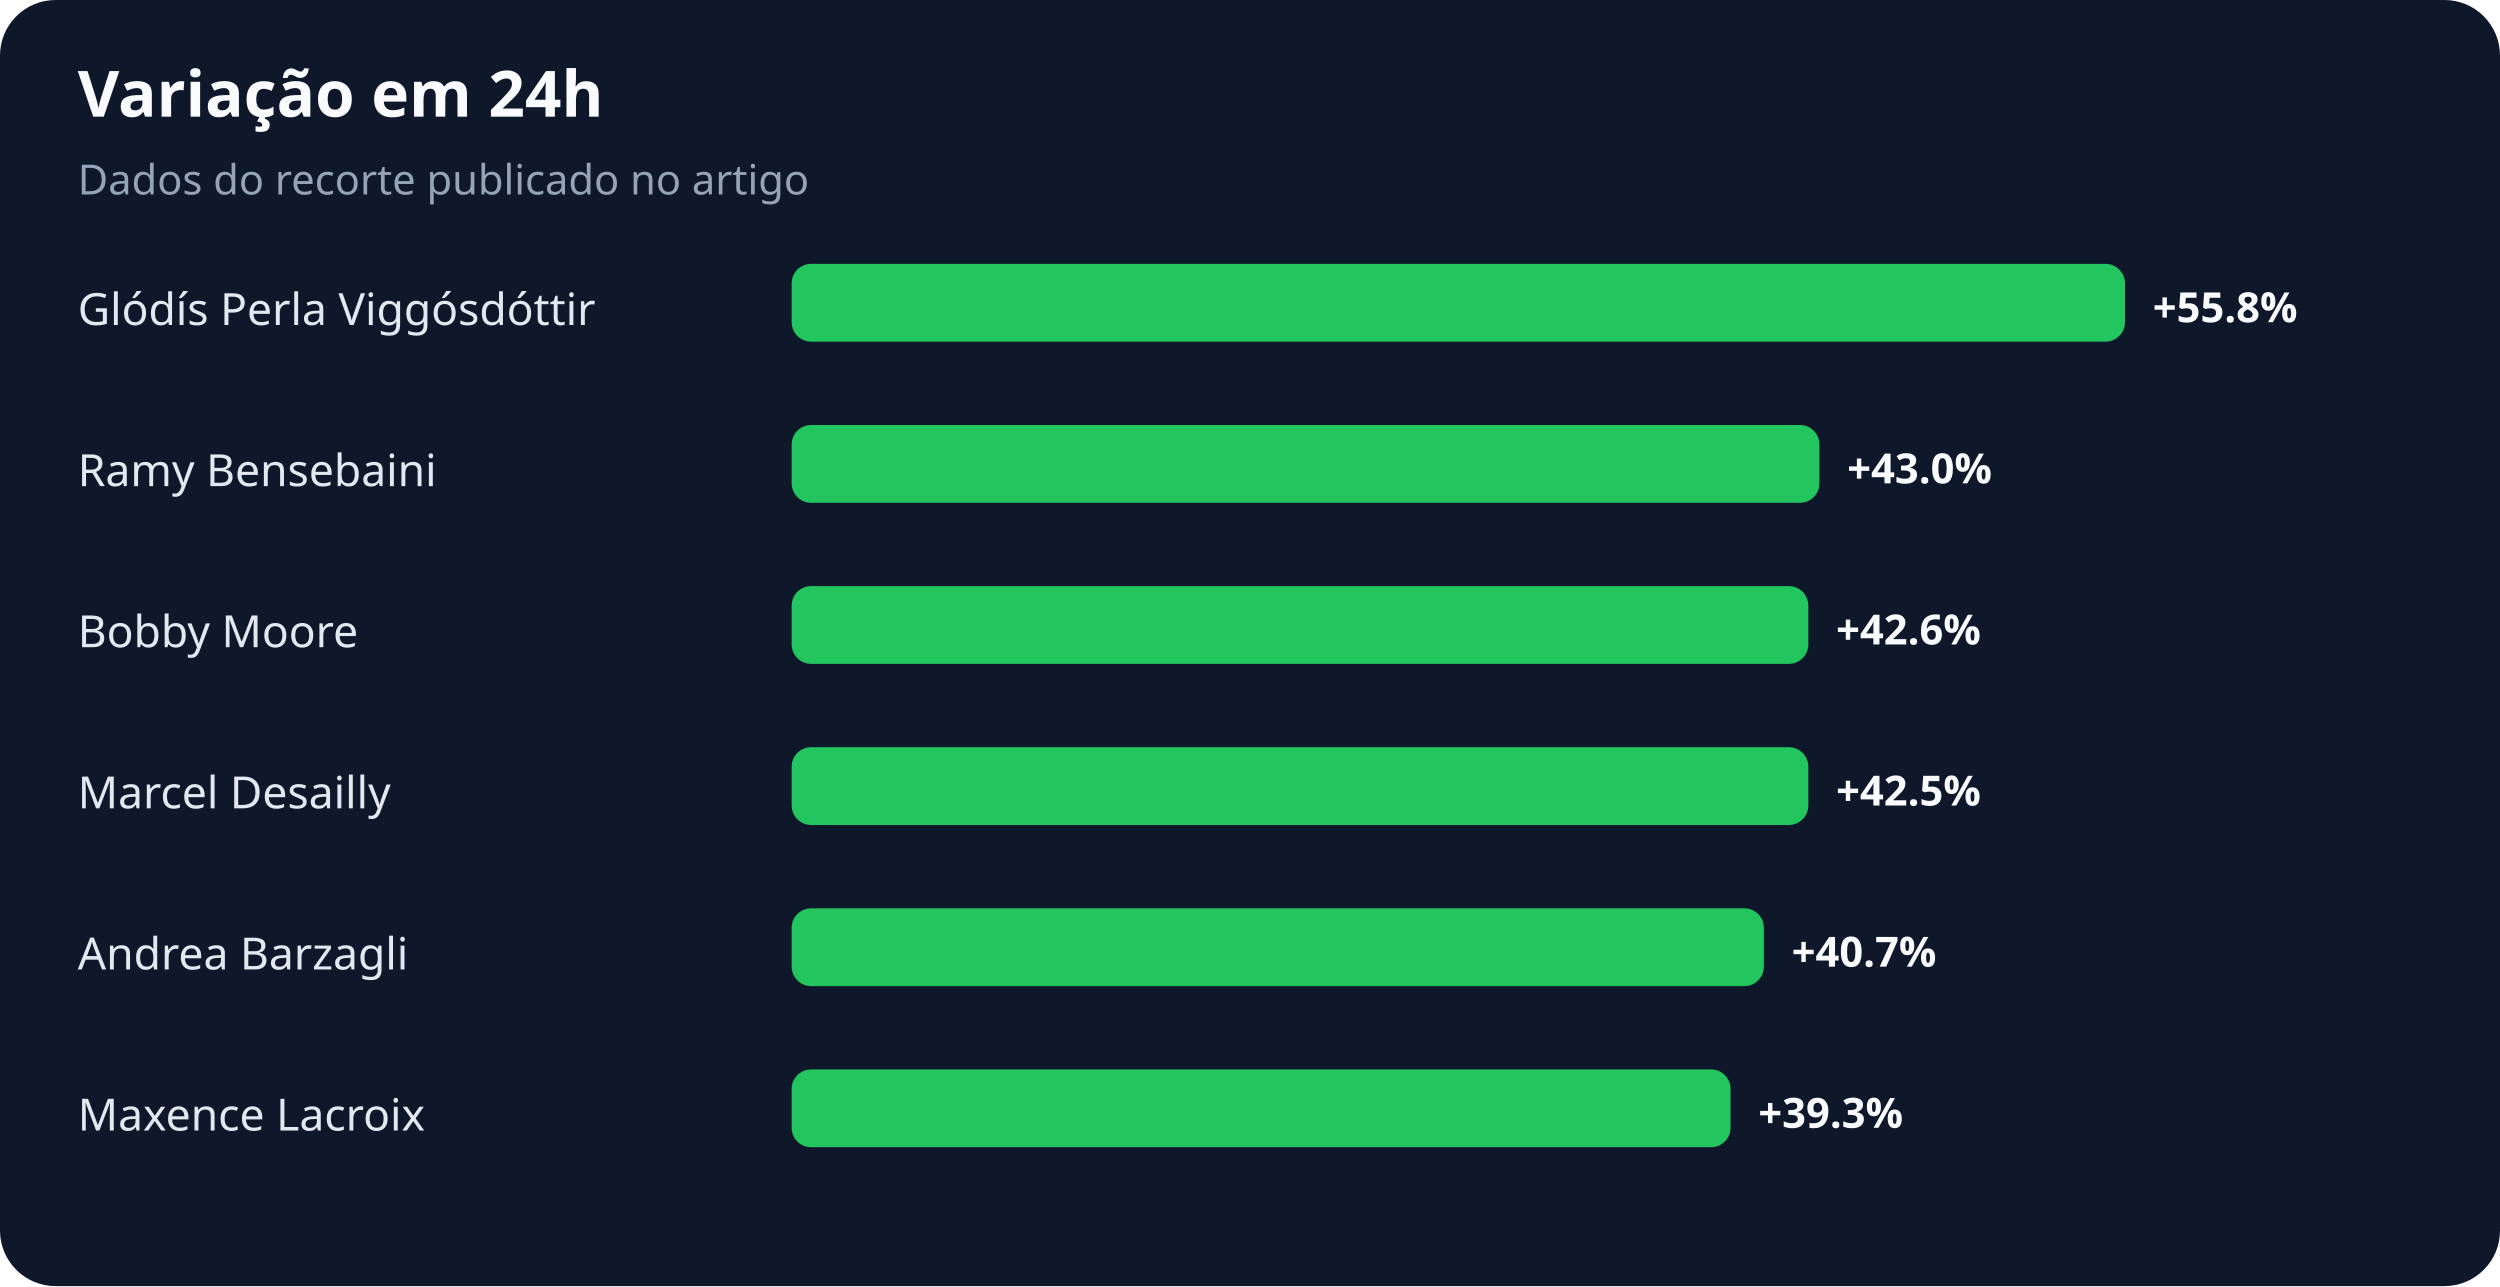
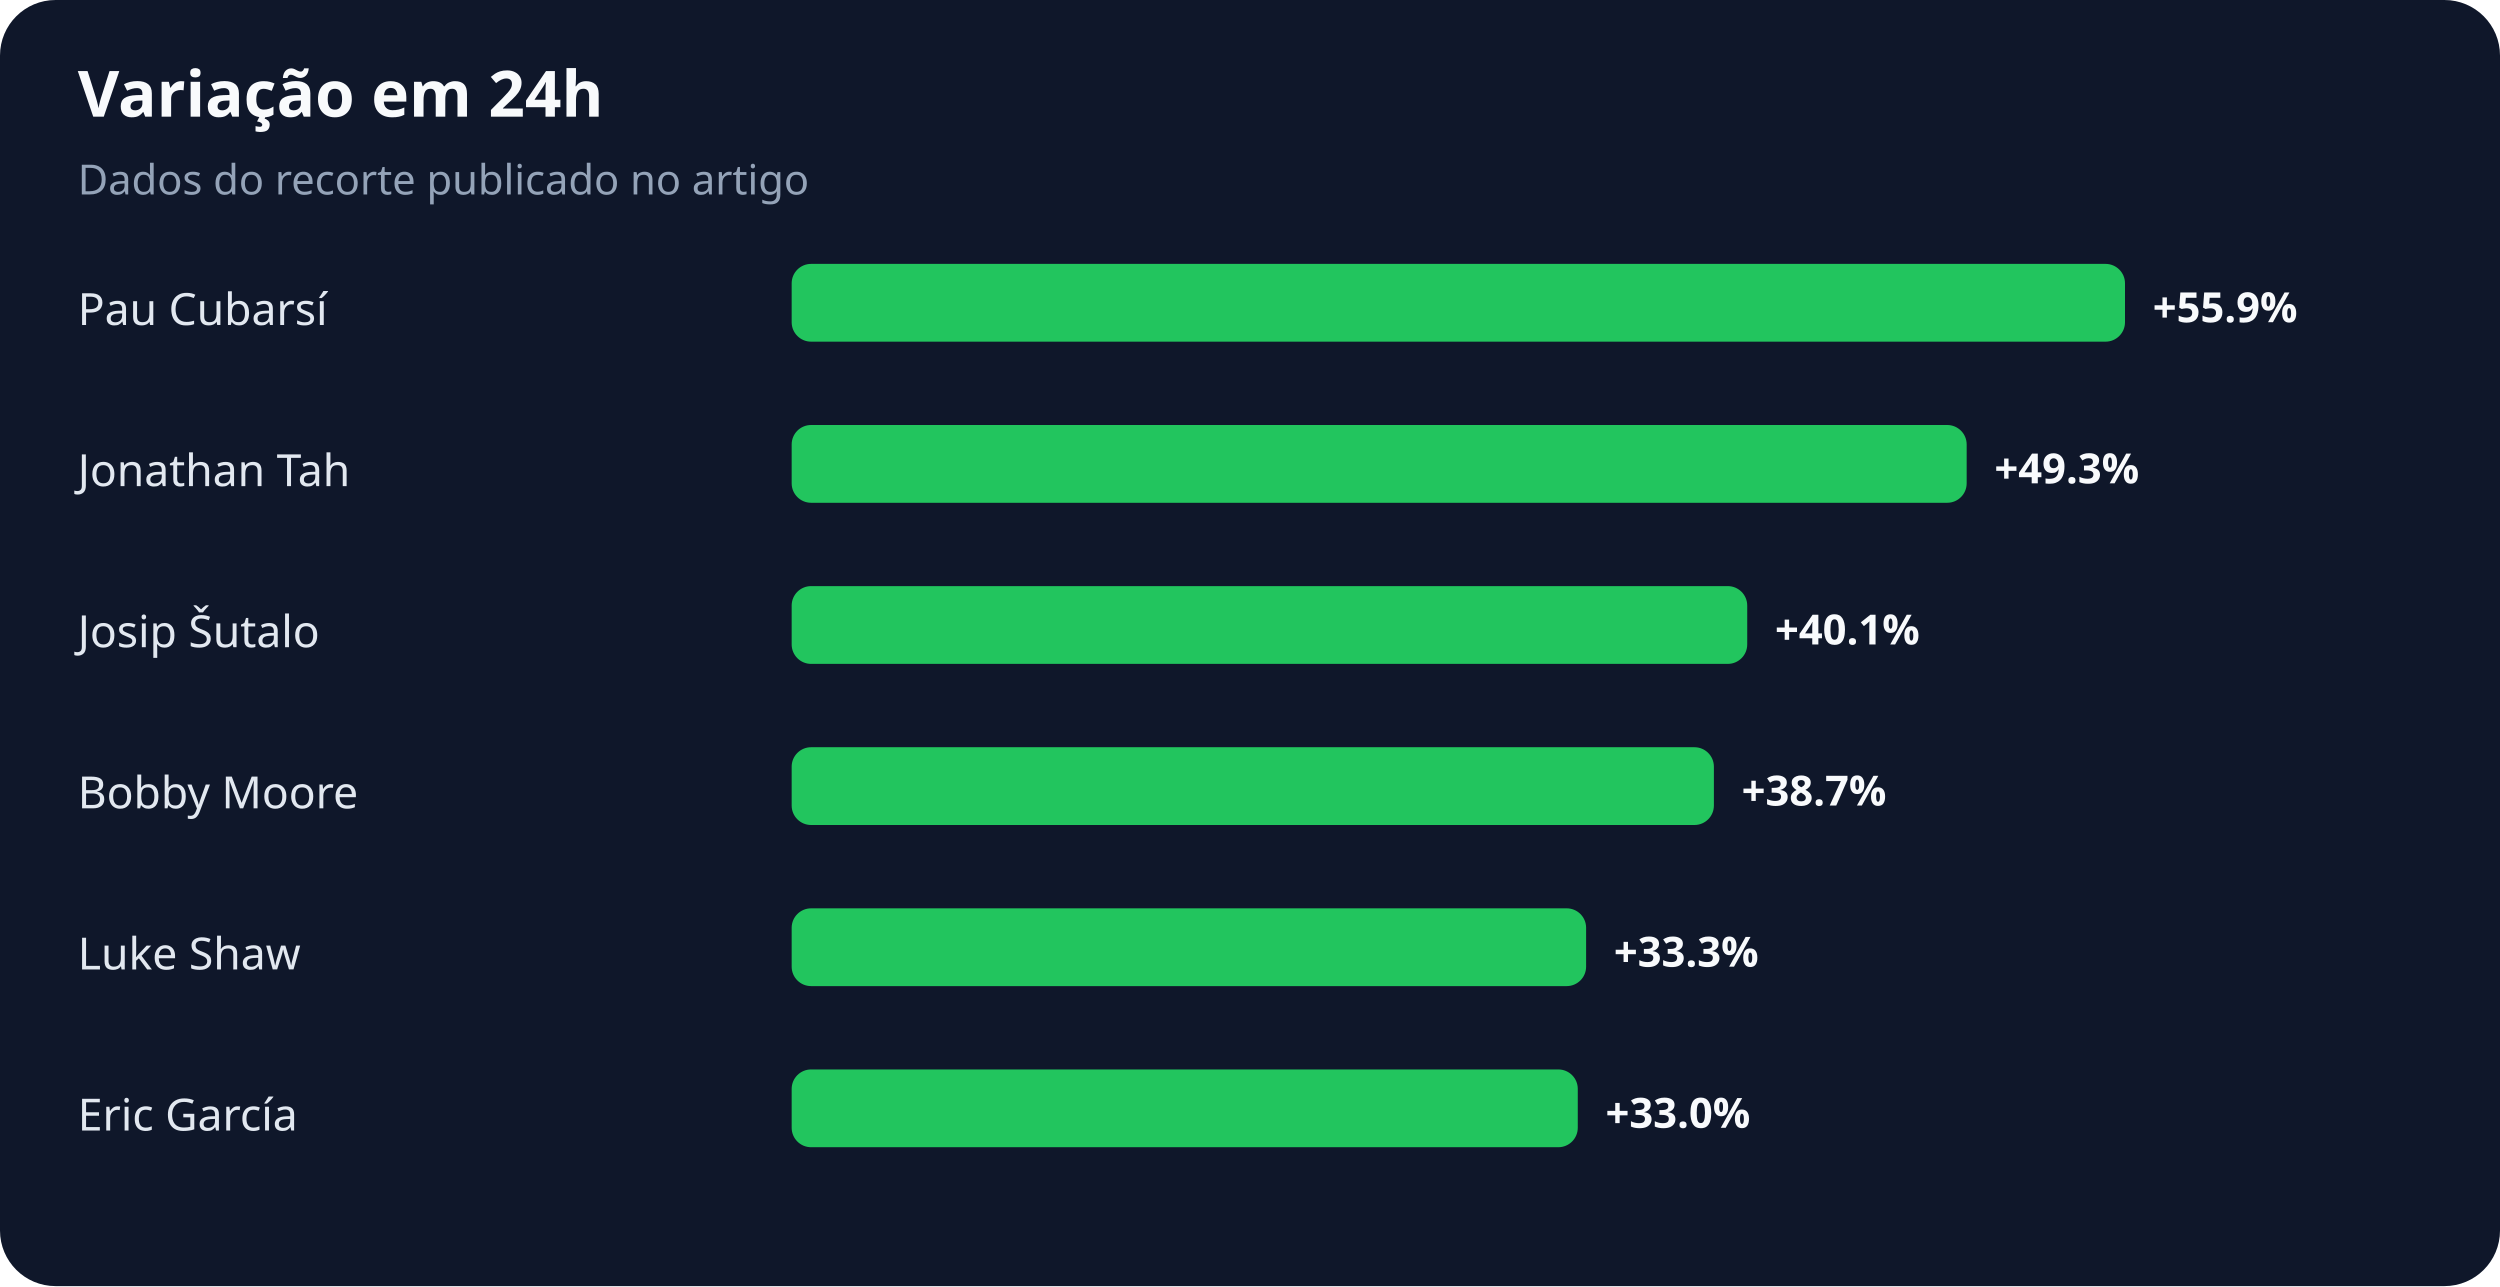
<svg xmlns="http://www.w3.org/2000/svg" width="900" height="463" viewBox="0 0 900 463" role="img" aria-labelledby="title desc">
  <rect width="100%" height="100%" rx="20" fill="#0f172a" />
  <text x="28" y="42" fill="#f8fafc" font-family="system-ui,sans-serif" font-size="23" font-weight="700">Variação em 24h</text>
  <text x="28" y="70" fill="#94a3b8" font-family="system-ui,sans-serif" font-size="15">Dados do recorte publicado no artigo</text>
-   <text x="28" y="117" fill="#e2e8f0" font-family="system-ui,sans-serif" font-size="16">Glódís Perla Viggósdóttir</text>
+   <text x="28" y="117" fill="#e2e8f0" font-family="system-ui,sans-serif" font-size="16">Pau Cubarsí</text>
  <rect x="285" y="95" width="480" height="28" rx="7" fill="#22c55e" />
-   <text x="775" y="116" fill="#f8fafc" font-family="system-ui,sans-serif" font-size="15" font-weight="700">+55.8%</text>
-   <text x="28" y="175" fill="#e2e8f0" font-family="system-ui,sans-serif" font-size="16">Ramy Bensebaini</text>
-   <rect x="285" y="153" width="370" height="28" rx="7" fill="#22c55e" />
-   <text x="665" y="174" fill="#f8fafc" font-family="system-ui,sans-serif" font-size="15" font-weight="700">+43.0%</text>
-   <text x="28" y="233" fill="#e2e8f0" font-family="system-ui,sans-serif" font-size="16">Bobby Moore</text>
-   <rect x="285" y="211" width="366" height="28" rx="7" fill="#22c55e" />
-   <text x="661" y="232" fill="#f8fafc" font-family="system-ui,sans-serif" font-size="15" font-weight="700">+42.6%</text>
-   <text x="28" y="291" fill="#e2e8f0" font-family="system-ui,sans-serif" font-size="16">Marcel Desailly</text>
-   <rect x="285" y="269" width="366" height="28" rx="7" fill="#22c55e" />
-   <text x="661" y="290" fill="#f8fafc" font-family="system-ui,sans-serif" font-size="15" font-weight="700">+42.5%</text>
-   <text x="28" y="349" fill="#e2e8f0" font-family="system-ui,sans-serif" font-size="16">Andrea Barzagli</text>
-   <rect x="285" y="327" width="350" height="28" rx="7" fill="#22c55e" />
-   <text x="645" y="348" fill="#f8fafc" font-family="system-ui,sans-serif" font-size="15" font-weight="700">+40.7%</text>
-   <text x="28" y="407" fill="#e2e8f0" font-family="system-ui,sans-serif" font-size="16">Maxence Lacroix</text>
-   <rect x="285" y="385" width="338" height="28" rx="7" fill="#22c55e" />
-   <text x="633" y="406" fill="#f8fafc" font-family="system-ui,sans-serif" font-size="15" font-weight="700">+39.3%</text>
+   <text x="775" y="116" fill="#f8fafc" font-family="system-ui,sans-serif" font-size="15" font-weight="700">+55.9%</text>
+   <text x="28" y="175" fill="#e2e8f0" font-family="system-ui,sans-serif" font-size="16">Jonathan Tah</text>
+   <rect x="285" y="153" width="423" height="28" rx="7" fill="#22c55e" />
+   <text x="718" y="174" fill="#f8fafc" font-family="system-ui,sans-serif" font-size="15" font-weight="700">+49.3%</text>
+   <text x="28" y="233" fill="#e2e8f0" font-family="system-ui,sans-serif" font-size="16">Josip Šutalo</text>
+   <rect x="285" y="211" width="344" height="28" rx="7" fill="#22c55e" />
+   <text x="639" y="232" fill="#f8fafc" font-family="system-ui,sans-serif" font-size="15" font-weight="700">+40.1%</text>
+   <text x="28" y="291" fill="#e2e8f0" font-family="system-ui,sans-serif" font-size="16">Bobby Moore</text>
+   <rect x="285" y="269" width="332" height="28" rx="7" fill="#22c55e" />
+   <text x="627" y="290" fill="#f8fafc" font-family="system-ui,sans-serif" font-size="15" font-weight="700">+38.7%</text>
+   <text x="28" y="349" fill="#e2e8f0" font-family="system-ui,sans-serif" font-size="16">Luke Shaw</text>
+   <rect x="285" y="327" width="286" height="28" rx="7" fill="#22c55e" />
+   <text x="581" y="348" fill="#f8fafc" font-family="system-ui,sans-serif" font-size="15" font-weight="700">+33.3%</text>
+   <text x="28" y="407" fill="#e2e8f0" font-family="system-ui,sans-serif" font-size="16">Eric García</text>
+   <rect x="285" y="385" width="283" height="28" rx="7" fill="#22c55e" />
+   <text x="578" y="406" fill="#f8fafc" font-family="system-ui,sans-serif" font-size="15" font-weight="700">+33.0%</text>
</svg>
